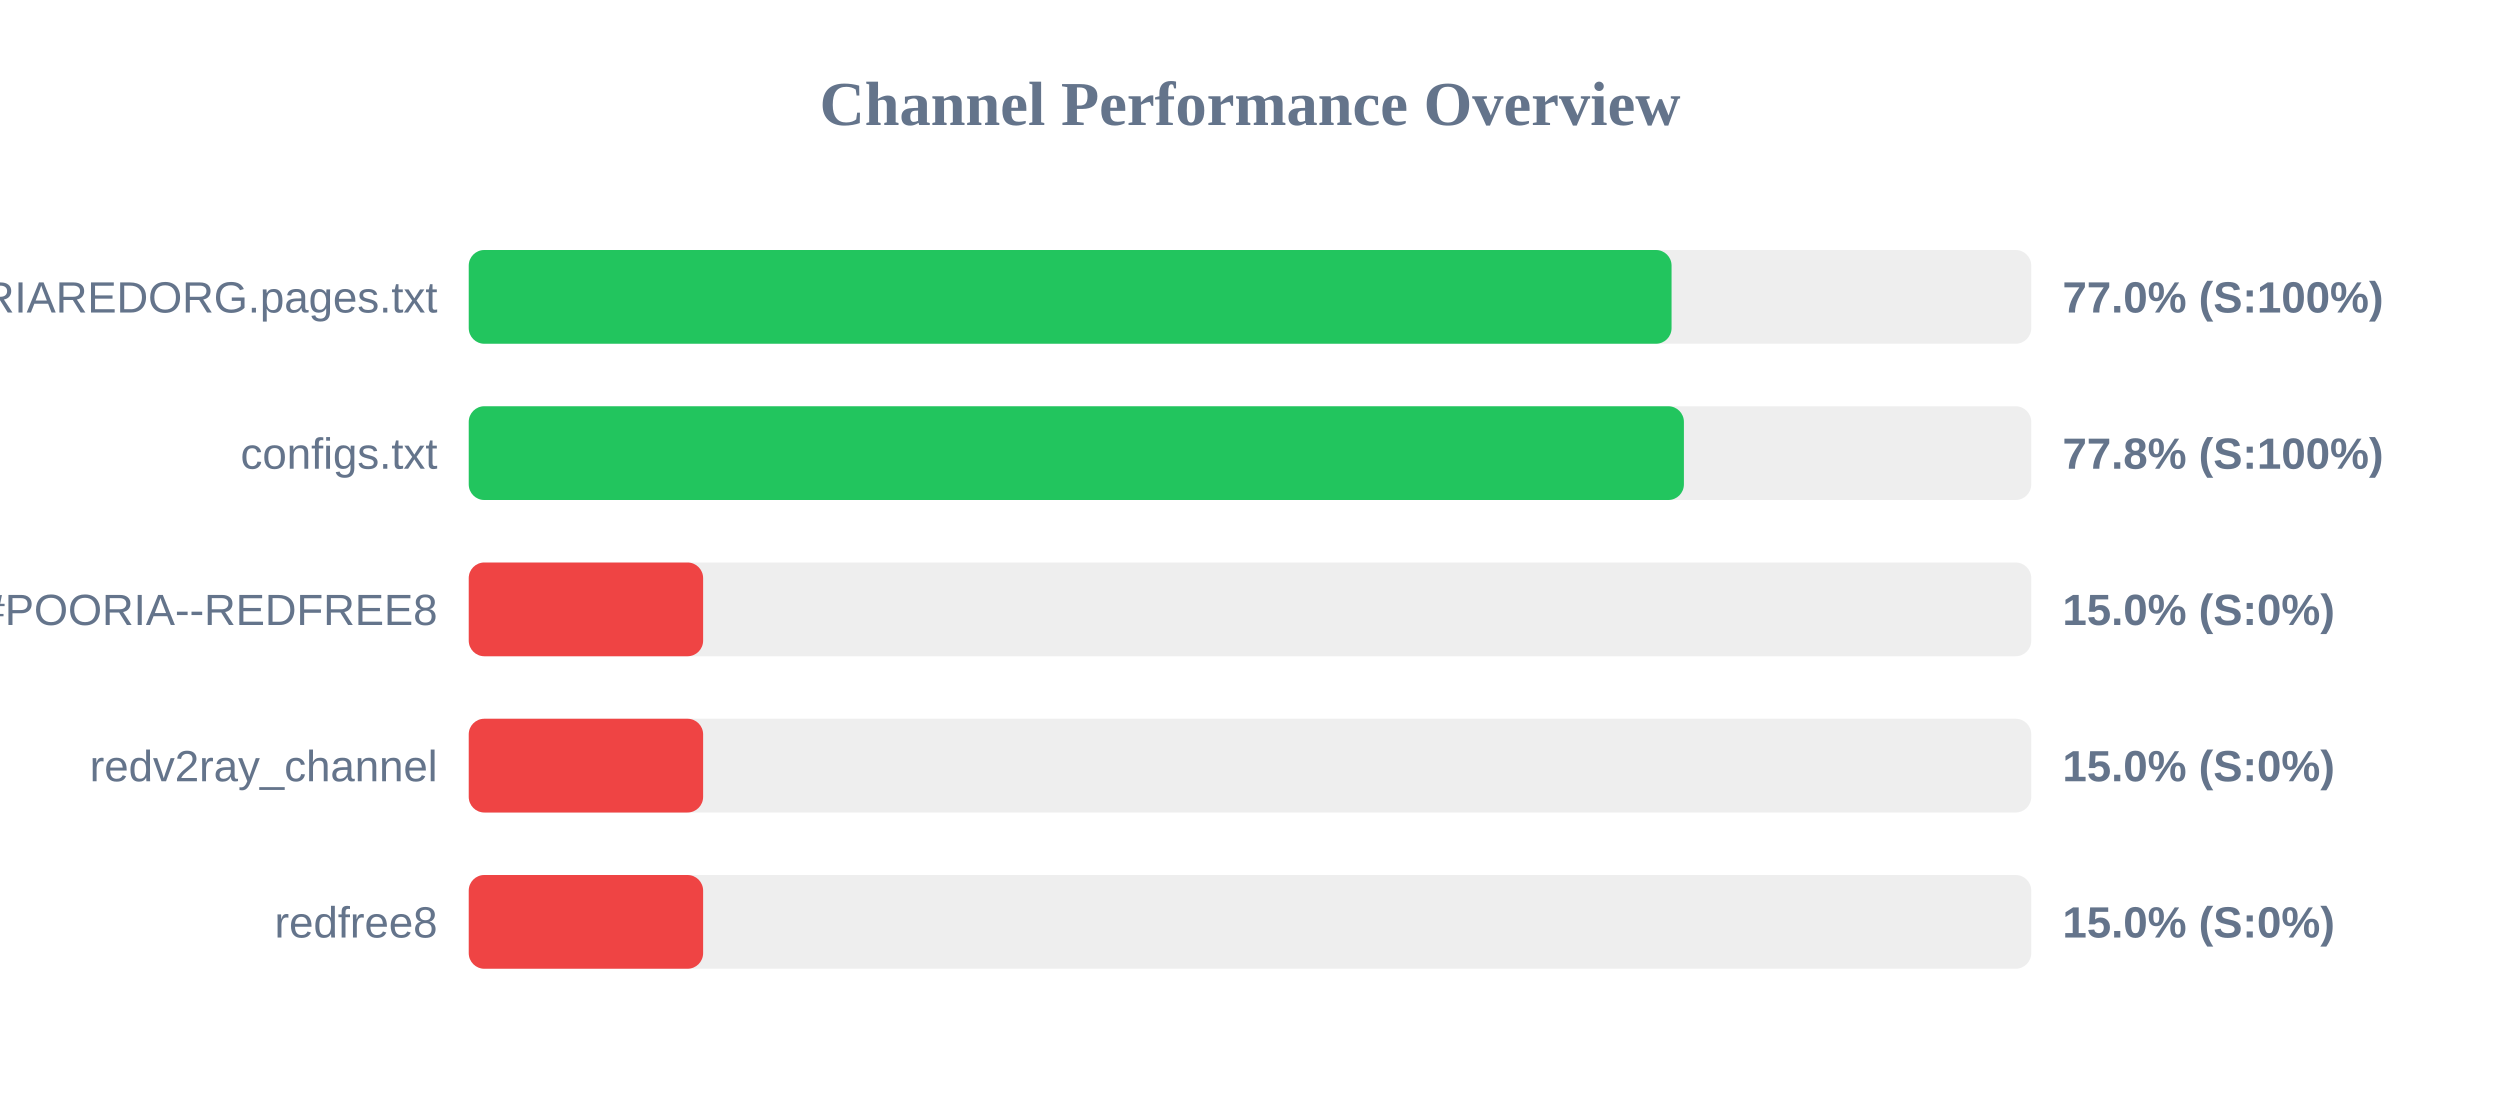
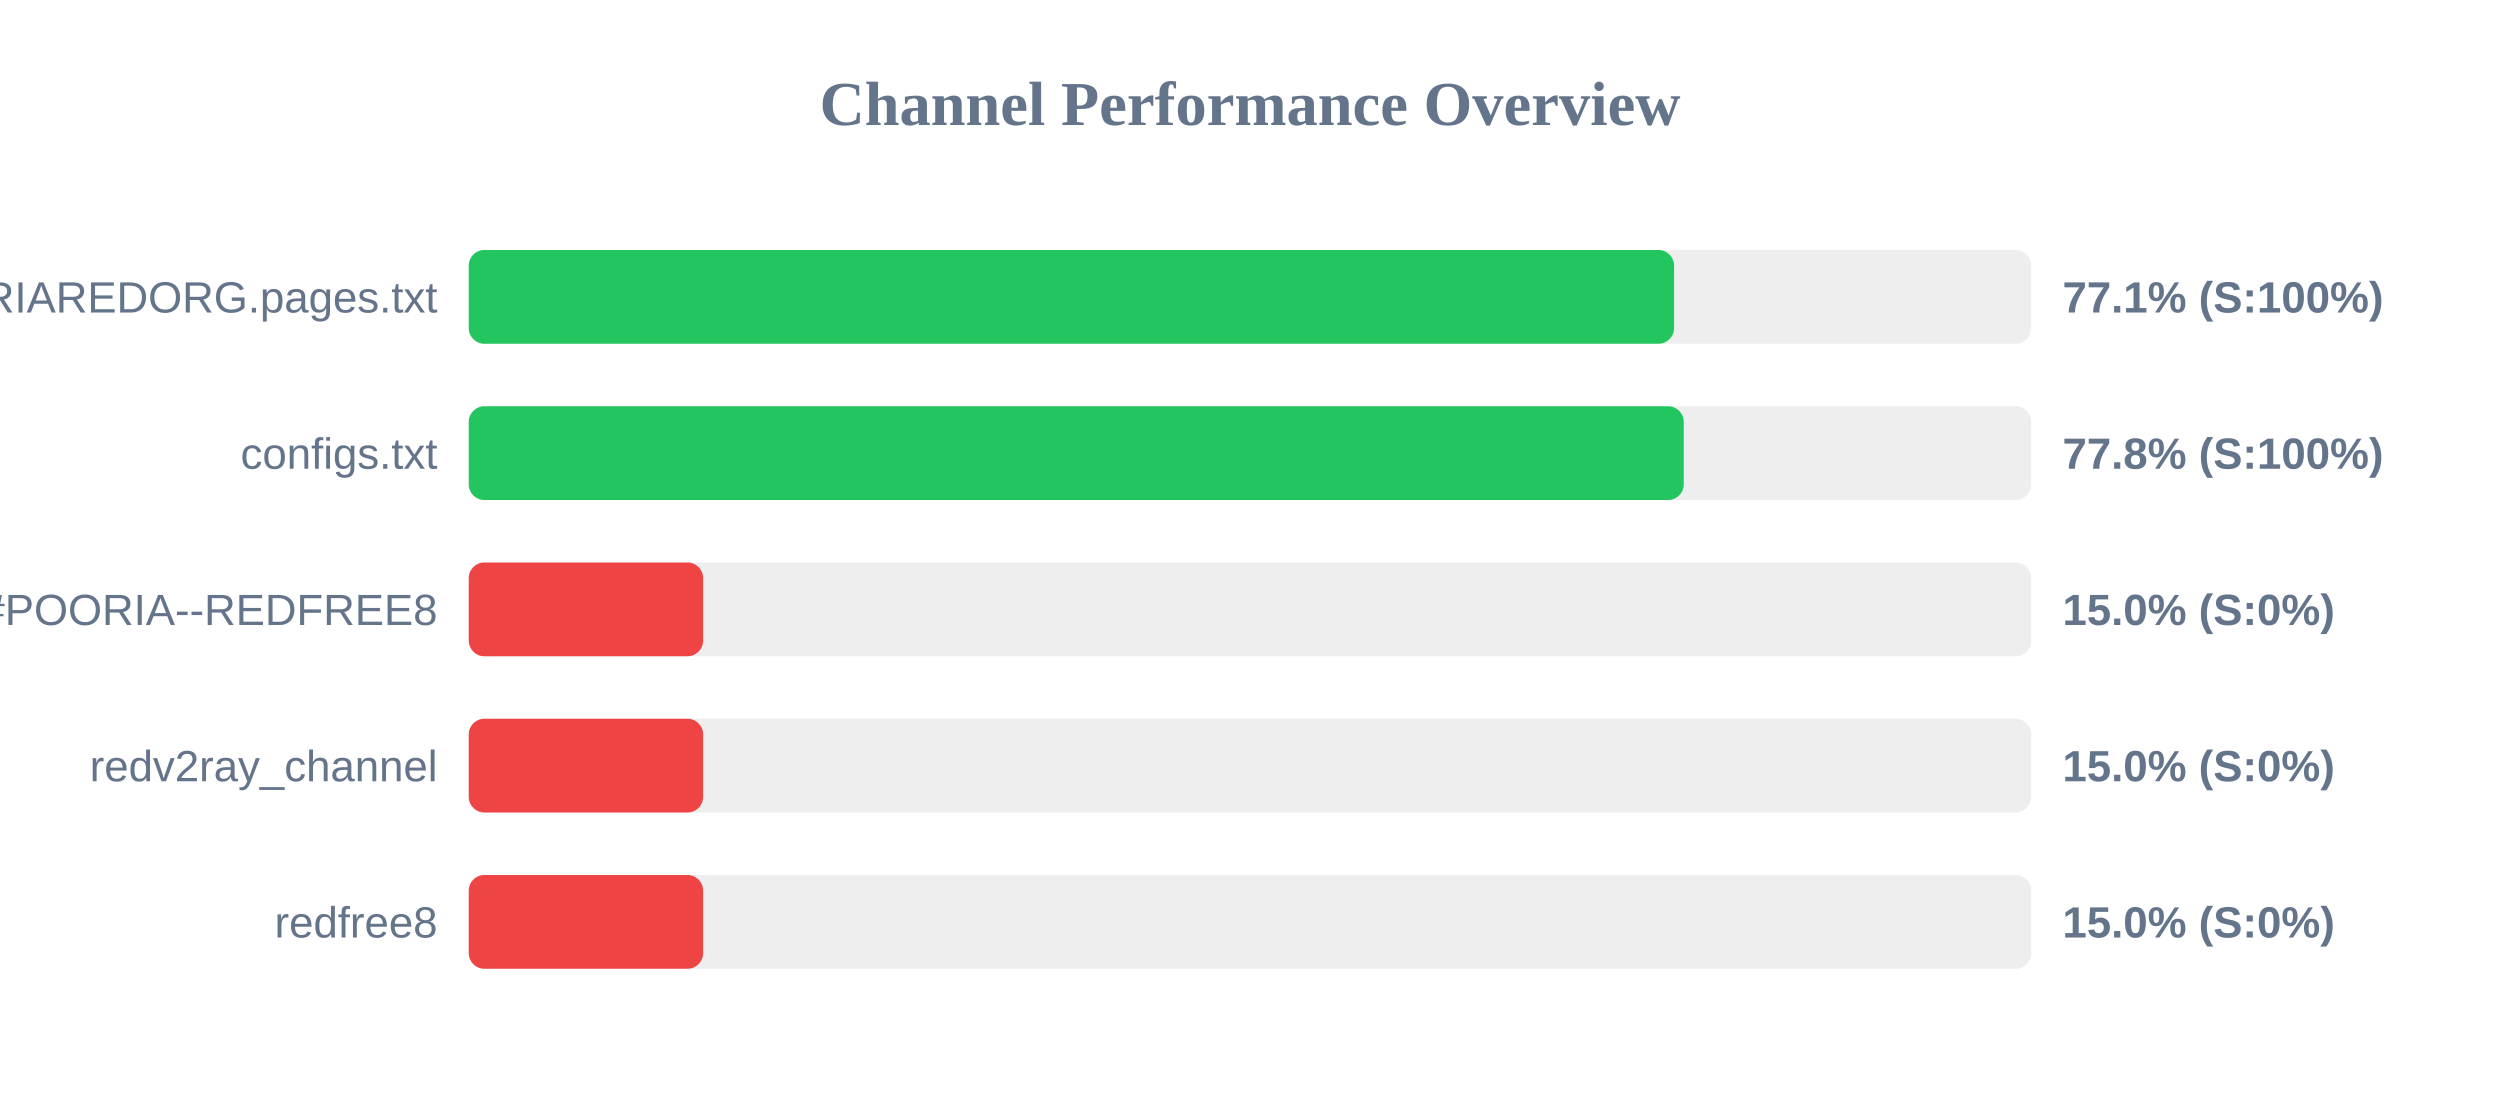
<svg xmlns="http://www.w3.org/2000/svg" width="800" height="350" version="1.1">
  <style>
        .row { font: 14px Arial; fill: #64748b; }
        .score { font: bold 14px Arial; fill: #64748b; }
    </style>
  <text x="400" y="40" text-anchor="middle" font-size="20px" font-weight="bold" fill="#64748b">Channel Performance Overview</text>
  <rect x="150" y="80" width="500" height="30" fill="#eee" rx="5" />
-   <rect x="150" y="80" width="384.9" height="30" fill="#22c55e" rx="5" />
+   <rect x="150" y="80" width="385.7" height="30" fill="#22c55e" rx="5" />
  <text x="140" y="100" text-anchor="end" class="row">POORIAREDORG.pages.txt</text>
-   <text x="660" y="100" text-anchor="start" class="score">77.0% (S:100%)</text>
+   <text x="660" y="100" text-anchor="start" class="score">77.1% (S:100%)</text>
  <rect x="150" y="130" width="500" height="30" fill="#eee" rx="5" />
-   <rect x="150" y="130" width="388.85" height="30" fill="#22c55e" rx="5" />
+   <rect x="150" y="130" width="388.8" height="30" fill="#22c55e" rx="5" />
  <text x="140" y="150" text-anchor="end" class="row">configs.txt</text>
  <text x="660" y="150" text-anchor="start" class="score">77.8% (S:100%)</text>
  <rect x="150" y="180" width="500" height="30" fill="#eee" rx="5" />
  <rect x="150" y="180" width="75.0" height="30" fill="#ef4444" rx="5" />
  <text x="140" y="200" text-anchor="end" class="row">POORIA--REDFREE8.txt#POORIA--REDFREE8</text>
  <text x="660" y="200" text-anchor="start" class="score">15.0% (S:0%)</text>
  <rect x="150" y="230" width="500" height="30" fill="#eee" rx="5" />
  <rect x="150" y="230" width="75.0" height="30" fill="#ef4444" rx="5" />
  <text x="140" y="250" text-anchor="end" class="row">redv2ray_channel</text>
  <text x="660" y="250" text-anchor="start" class="score">15.0% (S:0%)</text>
  <rect x="150" y="280" width="500" height="30" fill="#eee" rx="5" />
  <rect x="150" y="280" width="75.0" height="30" fill="#ef4444" rx="5" />
  <text x="140" y="300" text-anchor="end" class="row">redfree8</text>
  <text x="660" y="300" text-anchor="start" class="score">15.0% (S:0%)</text>
</svg>
